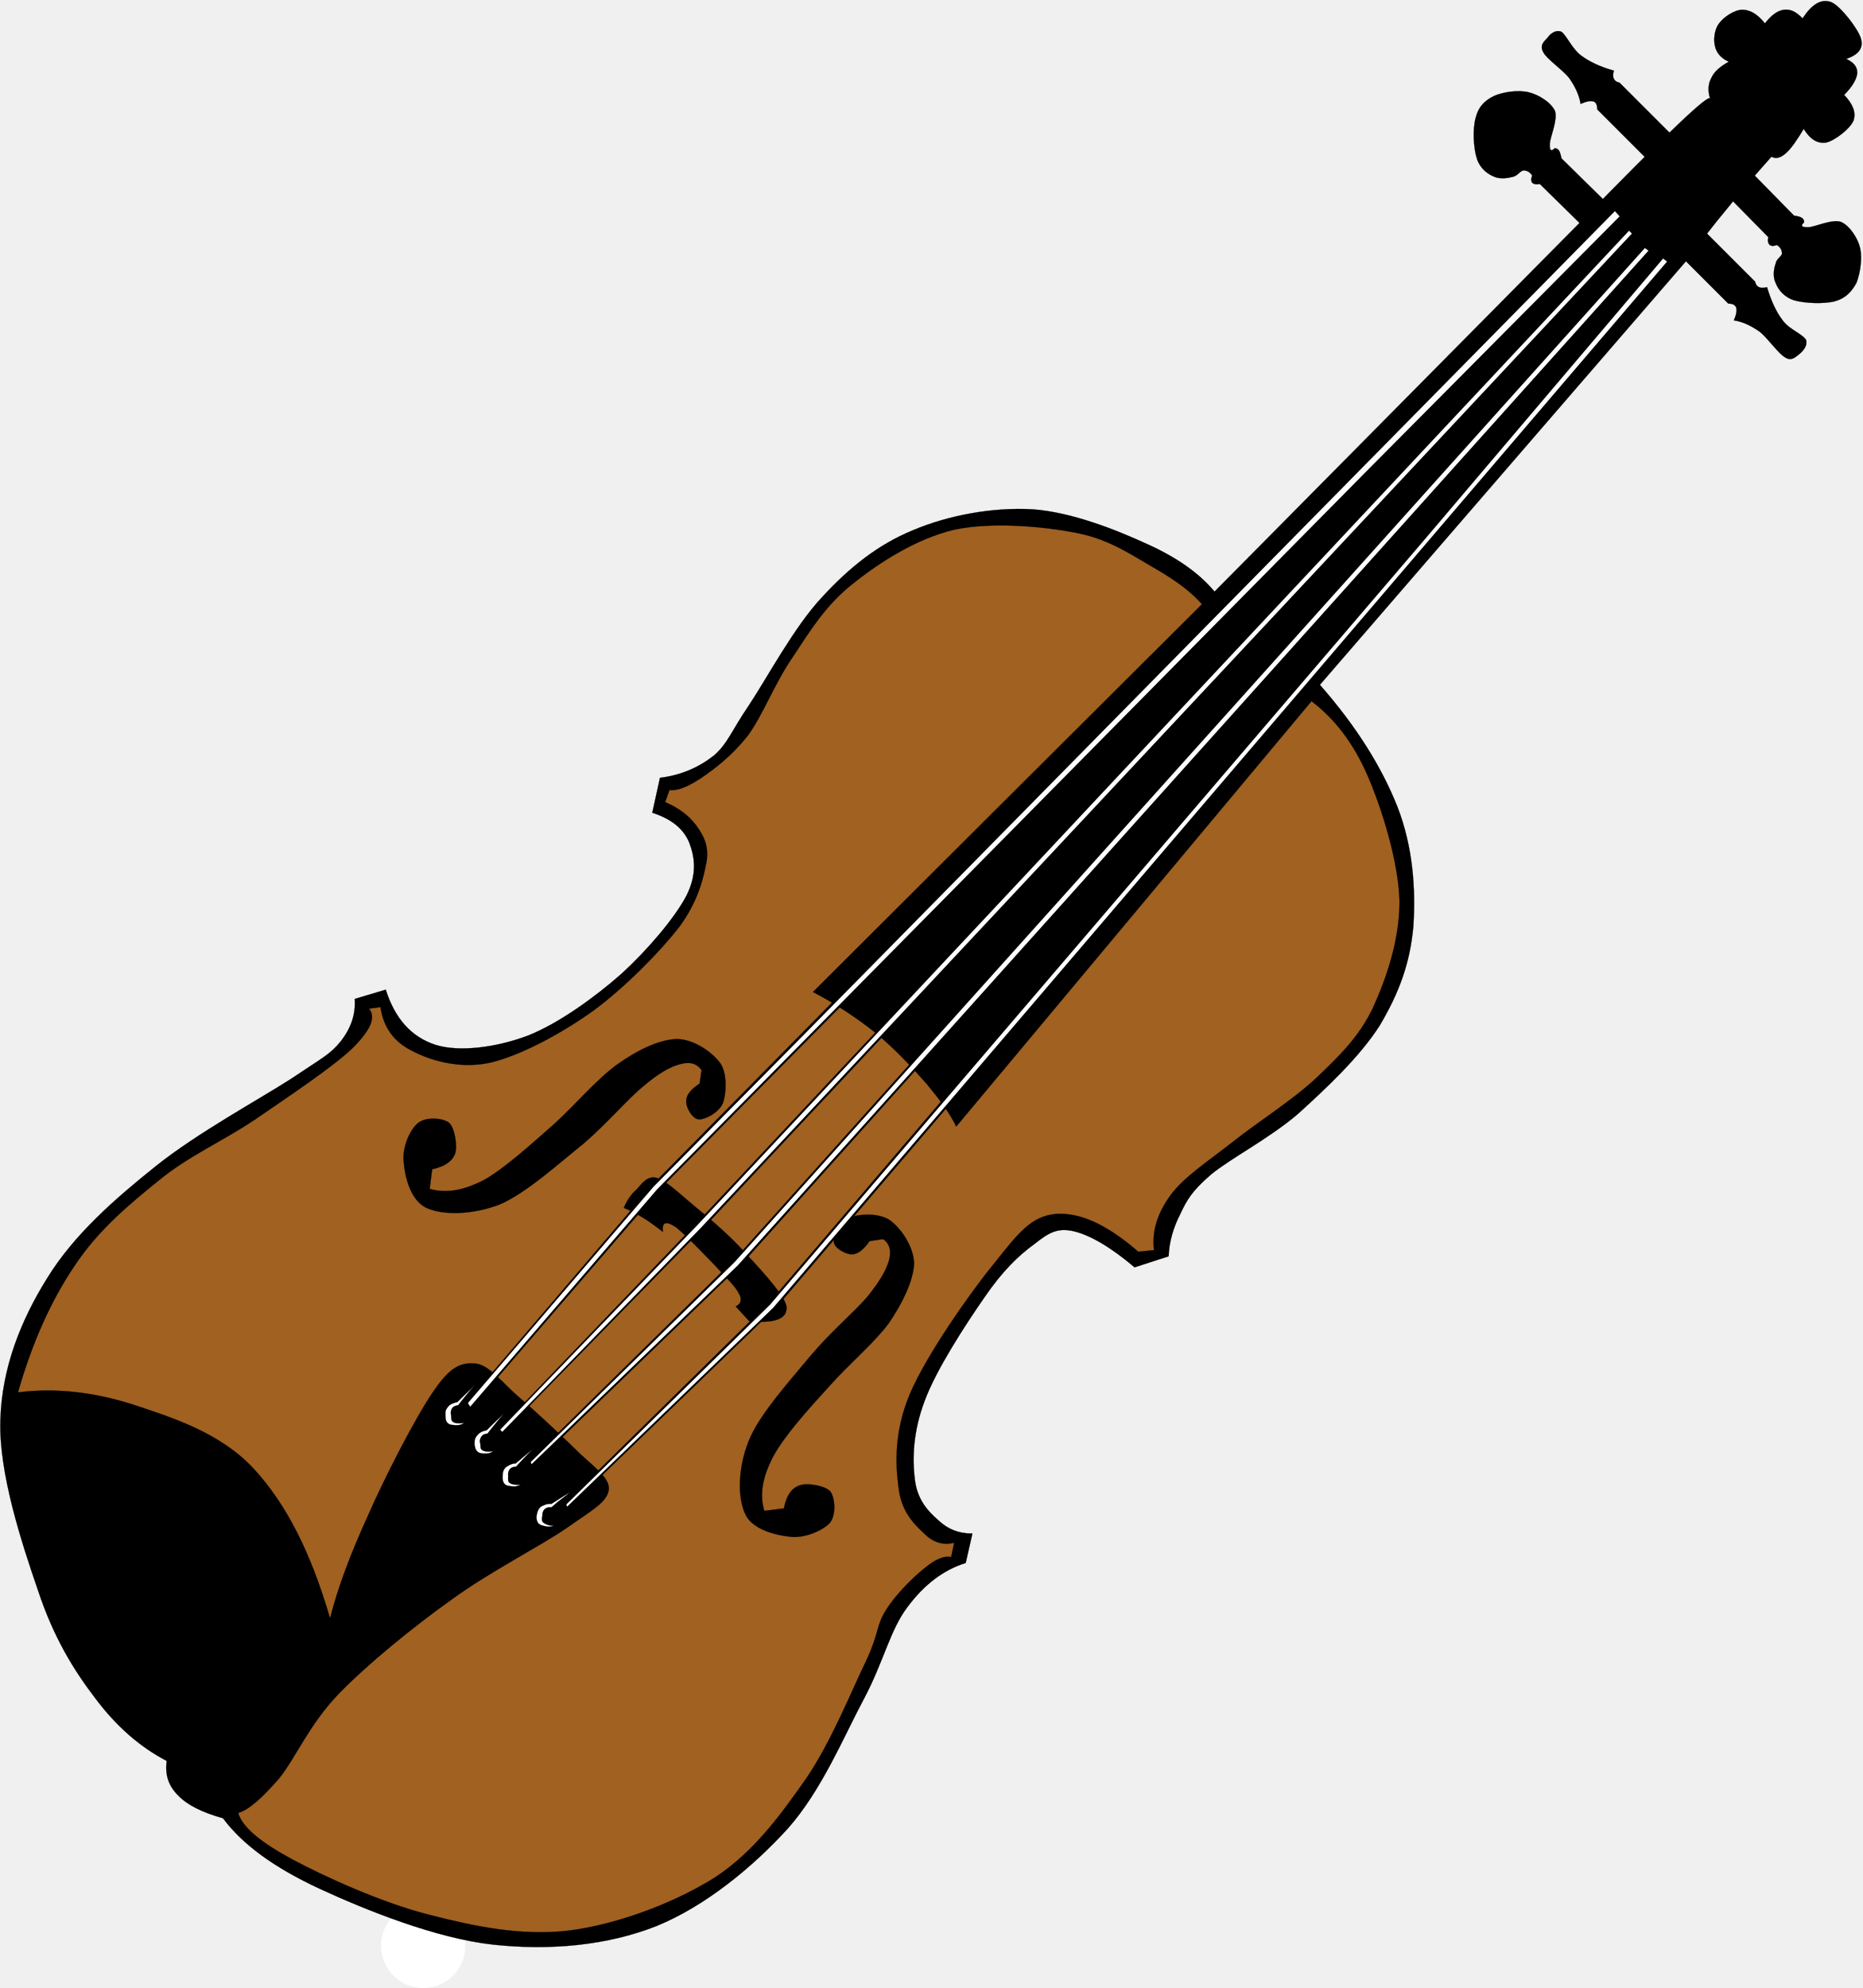
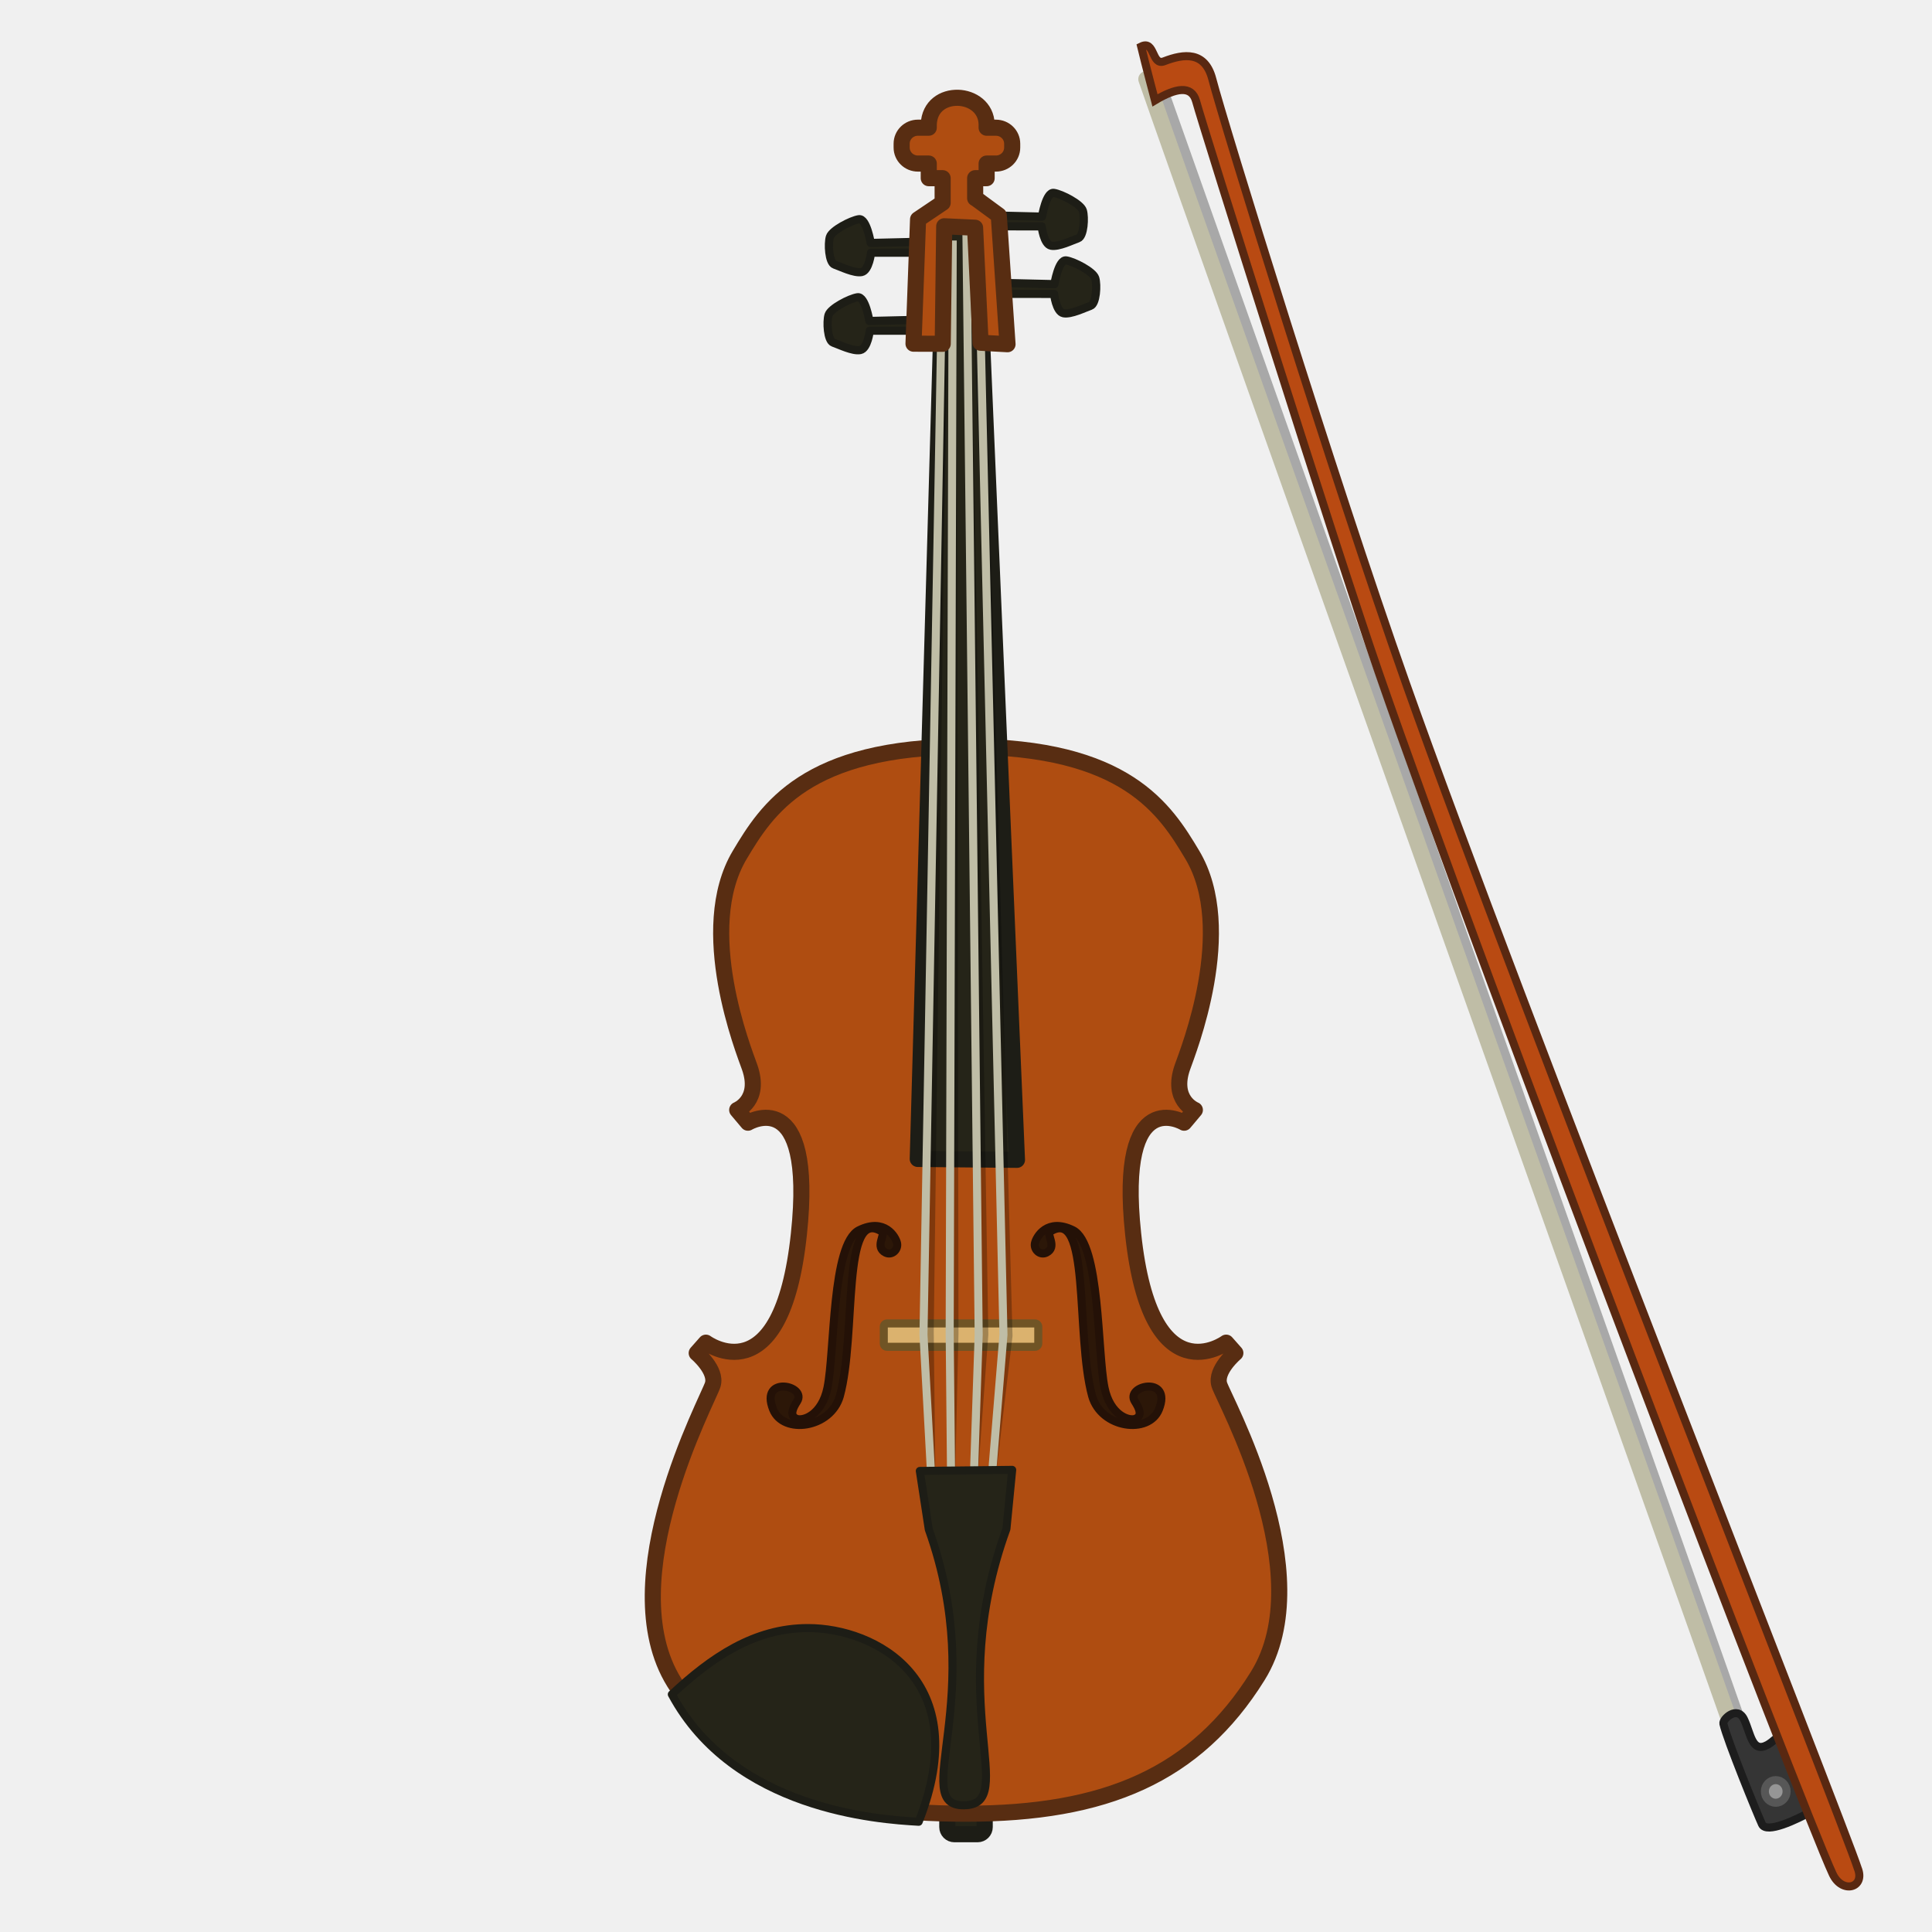
- <svg xmlns="http://www.w3.org/2000/svg" height="120" overflow="visible" viewBox="0 0 112.457 120" width="112.457" style="overflow:visible">
-   <g clip-rule="evenodd">
-     <path d="M13.77 144.697c4.769 0 8.64 3.887 8.64 8.676s-3.871 8.678-8.64 8.678c-4.77 0-8.64-3.889-8.64-8.678 0-4.789 3.87-8.676 8.64-8.676" style="fill:#fff;fill-rule:evenodd" transform="rotate(-45 102.226 55.288) scale(.29357)" />
-     <path d="m147.365 8.91-5.868-3.168c-2.052 2.376-4.752 3.708-8.244 4.14-3.456.36-5.148-.324-12.564-1.764-7.632-1.656-21.636-5.796-32.436-6.984C77.31-.09 66.33-.774 56.285 1.602 46.277 3.906 36.593 8.046 28.781 15.426 20.79 22.878 13.914 36.558 9.414 45.774c-4.5 8.964-6.336 16.596-7.308 23.868-1.044 7.308-.577 13.644 1.259 19.548C1.133 90.918.017 93.006.017 95.85c-.072 2.771 1.044 6.012 3.204 9.865-.972 6.695.252 14.578 3.816 24.336 3.6 9.756 9.684 24.119 17.136 33.371 7.272 9.035 16.344 16.633 26.388 20.988 9.972 4.211 22.572 5.436 33.228 4.932 10.584-.611 21.708-5.291 30.06-7.813 8.208-2.52 13.752-6.191 19.548-6.984 5.76-.863 10.692-.18 14.94 2.053l5.256-3.313c-1.944-1.908-2.952-4.139-3.024-6.84-.216-2.844-.072-6.119 2.52-9.395 2.592-3.35 6.696-7.236 12.888-10.01 6.156-2.844 17.064-5.146 23.688-6.336 6.48-1.223 11.088-1.115 14.94-.504 3.672.434 5.76.865 7.632 3.816 1.836 2.953 3.096 7.668 3.636 14.148l6.552 3.348c2.232-2.053 4.86-3.492 7.884-4.463 2.88-1.045 4.932-1.656 10.188-1.262 5.22.504 13.463 3.168 21.276 3.816 7.775.396 17.496.721 24.984-.971 7.416-1.908 13.32-4.572 19.223-9.504 5.725-5.041 11.449-11.484 15.084-19.729 3.529-8.172 5.725-17.785 6.445-28.98l115.74-8.424c3.959-.612 8.1-1.188 12.563-1.584 4.43-.504 9.145-.828 14.148-1.116.217.9 1.008 1.476 2.52 1.584 1.441.108 3.457-.252 6.193-.936-.576 2.556-.145 4.176 1.295 5.255 1.441.938 5.438 1.477 7.129.793 1.584-.756 2.34-2.412 2.412-5.112 2.412 0 4.104-.468 5.076-1.26.936-.936 1.043-1.98.467-3.672 2.377 1.188 4.068.972 5.076-.792 1.008-1.8 1.801-7.812.973-9.684-.936-1.944-3.061-2.484-6.516-1.764.035-1.944-.396-3.132-1.441-3.96-1.08-.828-2.664-1.044-4.752-.792.252-2.484-.18-4.104-1.295-5.256-1.225-1.188-3.852-1.656-5.4-1.404-1.619.216-3.313 1.62-3.959 2.844-.686 1.08-.793 2.592-.182 4.14-1.979-.576-3.563-.684-4.895-.18-1.369.396-2.484 1.404-3.205 2.88.469-.504-2.34-.828-8.424-.972-6.191-.18-15.371-.18-28.115 0l-107.172.54c.432-4.788-.434-10.224-2.881-16.704-2.447-6.588-6.336-15.66-11.664-21.78-5.473-6.12-13.104-11.34-20.375-14.292-7.201-3.024-14.725-3.816-22.861-3.492-8.424.252-19.764 3.744-26.387 5.076-6.444 1.224-8.64 2.484-12.42 2.232-3.96-.468-7.668-1.908-11.124-4.608l-6.192 3.96c1.836 3.636 2.232 6.768 1.044 9.684-1.26 2.808-3.276 5.724-8.136 7.344-4.968 1.548-13.572 2.232-20.808 1.908-7.344-.468-16.308-1.908-22.572-4.608-6.372-2.88-12.42-7.56-14.796-12.096-2.34-4.605-2.124-9.645.792-15.261z" style="fill-rule:evenodd;stroke:#000;stroke-width:.036;stroke-miterlimit:10" transform="rotate(-45 102.226 55.288) scale(.29357)" />
-     <path d="M322.074 71.55c.252-3.24-.324-7.164-1.584-11.916-1.369-4.896-2.27-10.692-6.193-16.56-4.031-6.012-10.836-14.148-17.496-18.432-6.803-4.176-15.623-6.084-22.572-6.84-7.092-.828-12.996.648-19.223 1.908-6.409 1.152-12.924 4.14-18.145 4.932-5.22.576-9.504 0-12.708-.612-3.276-.648-5.4-1.512-6.516-2.88l-2.376 1.116c1.152 2.916 1.476 5.436 1.116 7.956-.396 2.376-.972 4.644-3.672 6.66-2.952 2.052-7.128 4.608-13.5 5.58-6.552.828-16.812.9-24.804-.324-8.028-1.332-17.172-4.104-22.572-7.488-5.364-3.492-8.316-9.036-9.54-13.032-1.368-4.032-.684-7.632 1.764-10.944l-1.908-1.44c-.144 2.268-2.772 3.384-8.28 3.348-5.58-.144-16.56-2.34-24.48-3.816-7.848-1.548-14.904-4.356-22.716-5.112-8.064-.864-16.235-1.584-24.804.18-8.64 1.692-17.388 5.076-26.532 10.152 6.084 4.716 11.016 10.872 14.94 18.468 3.816 7.596 8.604 16.74 8.244 26.856-.396 10.08-3.996 20.772-10.656 32.904 5.688-3.384 12.204-6.336 20.376-9.396 7.992-3.132 21.276-7.416 27.648-8.568 6.156-1.188 8.244-.18 10.152 2.052 1.8 2.196 1.116 6.372 1.44 10.98.36 4.5.576 11.269.648 15.876-.072 4.393 1.044 9.107-.972 10.836-2.16 1.656-5.292.611-11.736-.504-6.66-1.225-17.532-4.824-27.18-6.336-9.72-1.621-21.6-2.844-30.204-2.701-8.604.182-15.552 3.061-20.844 3.637-5.292.359-9 .18-10.98-.936-1.476 2.699-1.008 7.523 1.116 14.615 2.124 7.057 6.696 19.297 11.772 27.828 5.004 8.461 10.404 16.74 18.288 22.896 7.884 6.047 19.224 11.195 28.764 13.355 9.396 1.943 18.612.469 27.648-1.115 9-1.693 19.728-6.301 25.92-8.424 6.012-2.197 6.444-3.637 10.188-4.465 3.672-.863 8.748-.828 11.772-.469 2.844.254 4.644 1.045 5.4 2.232l2.52-1.619c-2.052-1.26-3.06-3.168-3.024-5.869-.108-2.879-.072-6.516 3.024-10.332 2.952-3.887 7.524-8.783 15.264-11.916 7.848-3.168 23.148-5.902 31.176-6.695 7.884-.9 12.24-1.477 16.128 1.764 3.78 3.277 5.904 8.928 6.516 17.496l2.52 2.053c2.412-3.061 5.724-4.824 10.332-5.58 4.572-.721 10.332.504 16.848 1.295 6.373.721 14.58 2.594 21.312 2.846 6.553.143 12.096.287 18.432-1.908 6.373-2.377 13.861-6.012 19.549-11.736 5.58-5.939 10.691-15.66 13.535-22.752 2.771-7.02 3.492-13.285 2.701-19.08l-113.509 10.188c1.008-2.809 1.512-6.264 1.908-10.512.288-4.393.468-9.684 0-14.76-.576-5.004-1.584-10.044-3.168-15.12 37.62.036 75.277.108 112.933.18z" style="fill:#a16121;fill-rule:evenodd;stroke:#000;stroke-width:.036;stroke-miterlimit:10" transform="rotate(-45 102.226 55.288) scale(.29357)" />
-     <path d="M150.246 75.258c1.44-.612 2.988-.936 4.5-.828 1.476-.036 3.636-.576 4.68 1.296.972 1.908 1.008 5.868 1.368 9.648.36 3.6.72 7.524.648 12.204-.216 4.715-.324 13.355-1.836 15.623-1.62 2.018-4.104.938-7.596-3.24l.18-4.104c.972.324 1.656.109 2.196-.936.36-1.152.576-1.943.648-5.148.144-3.313.288-11.339 0-13.967-.468-2.628-1.332-2.988-2.592-1.368-.252-1.98-.504-3.672-.9-5.22a27.047 27.047 0 0 0-1.296-3.96z" style="fill-rule:evenodd;stroke:#000;stroke-width:.036;stroke-miterlimit:10" transform="rotate(-45 102.226 55.288) scale(.29357)" />
-     <path d="m126.629 139.734 3.204 2.484c2.232-1.477 3.96-1.836 5.58-1.08 1.512.646 3.744 3.744 3.636 5.398-.252 1.621-2.52 4.213-4.572 4.465-2.088.145-5.904-1.367-7.704-3.564-1.944-2.34-4.644-6.695-3.384-10.008 1.26-3.564 5.652-7.775 11.088-10.115 5.436-2.34 14.724-2.773 21.204-3.385 6.408-.576 12.492-.035 16.884-.324 4.212-.432 6.804-1.152 8.604-2.16 1.764-1.008 2.556-2.375 2.232-3.959l-2.232-1.656c-2.196.359-3.708.18-4.536-.684-.936-.973-1.656-3.529-.756-4.465.936-1.043 3.744-1.98 5.796-1.152 1.908.793 4.932 3.457 5.472 6.193.432 2.734-.324 7.271-2.808 9.863-2.628 2.375-7.344 4.031-12.348 4.969-5.112.756-11.664.143-17.712.504-6.192.287-13.752.646-18.396 2.051-4.68 1.442-7.631 3.6-9.252 6.625z" style="fill-rule:evenodd;stroke:#000;stroke-width:.036;stroke-miterlimit:10" transform="rotate(-45 102.226 55.288) scale(.29357)" />
-     <path d="m124.793 44.262 3.204-2.484c2.232 1.404 3.96 1.764 5.58 1.08 1.512-.756 3.744-3.852 3.636-5.4-.252-1.728-2.52-4.284-4.572-4.464-2.088-.252-5.904 1.26-7.704 3.564-1.944 2.232-4.644 6.588-3.384 10.008 1.26 3.456 5.652 7.704 11.088 10.116 5.436 2.232 14.724 2.664 21.204 3.384 6.408.468 12.492-.072 16.884.324 4.212.36 6.804 1.08 8.604 2.16 1.764.972 2.556 2.304 2.232 3.996l-2.232 1.656c-2.196-.468-3.708-.252-4.536.648-.936.864-1.656 3.456-.756 4.464.936.972 3.744 1.872 5.796 1.152 1.908-.9 4.932-3.564 5.472-6.192.432-2.808-.324-7.344-2.808-9.864-2.628-2.484-7.344-4.14-12.348-4.968-5.112-.828-11.664-.252-17.712-.504-6.192-.396-13.752-.756-18.396-2.052-4.68-1.476-7.631-3.636-9.252-6.624z" style="fill-rule:evenodd;stroke:#000;stroke-width:.036;stroke-miterlimit:10" transform="rotate(-45 102.226 55.288) scale(.29357)" />
-     <path d="m98.657 80.73 59.724-4.68 281.484-1.98-.217 2.232-281.267 1.476-59.724 4.428V80.73z" style="fill-rule:evenodd;stroke:#000;stroke-width:.036;stroke-miterlimit:10" transform="rotate(-45 102.226 55.288) scale(.29357)" />
-     <path d="m99.197 80.946 58.464-4.464 40.428-.216 241.2-1.836-.072 1.476-74.16.252-207.323 1.26-58.752 4.428.215-.9z" style="fill:#fff;fill-rule:evenodd;stroke:#000;stroke-width:.036;stroke-miterlimit:10" transform="rotate(-45 102.226 55.288) scale(.29357)" />
-     <path d="m98.226 110.789 59.976 1.08 281.736-22.211-.145-1.692-281.736 22.177-59.76-.504-.071 1.15z" style="fill-rule:evenodd;stroke:#000;stroke-width:.036;stroke-miterlimit:10" transform="rotate(-45 102.226 55.288) scale(.29357)" />
-     <path d="m98.549 110.467 58.896 1.043 40.32-3.168L439.541 89.37l-.145-1.044-75.238 6.156-206.713 16.092-58.68-.576-.216.469z" style="fill:#fff;fill-rule:evenodd;stroke:#000;stroke-width:.036;stroke-miterlimit:10" transform="rotate(-45 102.226 55.288) scale(.29357)" />
-     <path d="m99.197 99.486 59.976 1.08 279.684-15.192-.072-1.656-279.756 15.12-59.76-.504-.072 1.152z" style="fill-rule:evenodd;stroke:#000;stroke-width:.036;stroke-miterlimit:10" transform="rotate(-45 102.226 55.288) scale(.29357)" />
-     <path d="m99.557 99.125 58.896 1.08 279.972-15.119-.145-.936-279.863 15.084-58.68-.576-.18.467z" style="fill:#fff;fill-rule:evenodd;stroke:#000;stroke-width:.036;stroke-miterlimit:10" transform="rotate(-45 102.226 55.288) scale(.29357)" />
-     <path d="m99.666 90.414 59.76-.684 279.504-9.144.035-1.584-279.684 9.036-59.652 1.26.037 1.116z" style="fill-rule:evenodd;stroke:#000;stroke-width:.036;stroke-miterlimit:10" transform="rotate(-45 102.226 55.288) scale(.29357)" />
-     <path d="m99.989 90.162 58.68-.792 279.829-9.18v-.864l-279.829 9.108-58.644 1.08-.036.648z" style="fill:#fff;fill-rule:evenodd;stroke:#000;stroke-width:.036;stroke-miterlimit:10" transform="rotate(-45 102.226 55.288) scale(.29357)" />
-     <path d="M102.869 79.362c-.576.036-1.296.036-2.16.144-.936.108-2.016.18-3.24.36-.468-.396-.972-.54-1.368-.432-.468.072-.9.468-1.152.9-.288.36-.864.756-.612 1.332.108.468.576 1.008 1.404 1.62-.468-.036-1.008-.36-1.332-.684-.468-.504-1.044-1.044-1.044-1.62-.108-.648.612-1.368 1.044-1.764.432-.504.9-.576 1.548-.612.504-.072 1.224.288 1.872.684 1.656 0 3.348.036 5.04.072z" style="fill:#fff;fill-rule:evenodd;stroke:#000;stroke-width:.036;stroke-miterlimit:10" transform="rotate(-45 102.226 55.288) scale(.29357)" />
-     <path d="M103.013 87.714c-.576 0-1.296.108-2.16.18-.936.108-2.016.18-3.24.36-.504-.432-.9-.54-1.332-.468-.432.108-.972.36-1.188.9-.288.36-.864.756-.612 1.332.108.468.576 1.008 1.404 1.62-.468-.072-1.008-.288-1.332-.648-.468-.396-1.08-1.116-1.008-1.62-.072-.612.54-1.44 1.008-1.8.396-.432.972-.576 1.584-.576.54-.036 1.152.18 1.836.648 1.656 0 3.348.036 5.04.072z" style="fill:#fff;fill-rule:evenodd;stroke:#000;stroke-width:.036;stroke-miterlimit:10" transform="rotate(-45 102.226 55.288) scale(.29357)" />
-     <path d="M102.365 97.146c-.504-.072-1.26-.037-2.124-.037-.936 0-1.98.037-3.276.109-.468-.434-.9-.613-1.296-.541-.504.037-.972.396-1.26.793-.324.287-.936.756-.72 1.26.072.504.504 1.043 1.296 1.764-.504-.18-.936-.396-1.296-.793-.432-.539-1.008-1.15-.9-1.691 0-.684.72-1.295 1.188-1.691.396-.324.972-.612 1.584-.469.54.107 1.188.252 1.8.828 1.657.144 3.312.289 5.004.468z" style="fill:#fff;fill-rule:evenodd;stroke:#000;stroke-width:.036;stroke-miterlimit:10" transform="rotate(-45 102.226 55.288) scale(.29357)" />
-     <path d="M101.609 108.883c-.504-.182-1.26-.145-2.124-.289a33.23 33.23 0 0 0-3.276-.324c-.432-.539-.792-.648-1.224-.719-.468-.037-1.008.215-1.332.611-.36.252-.972.648-.864 1.188.072.469.288 1.152 1.044 1.908-.468-.18-.9-.539-1.152-.936-.36-.576-.864-1.225-.684-1.801.108-.648.792-1.26 1.368-1.547.432-.252 1.08-.469 1.656-.252.468.18 1.152.395 1.656 1.043 1.62.36 3.277.721 4.932 1.118z" style="fill:#fff;fill-rule:evenodd;stroke:#000;stroke-width:.036;stroke-miterlimit:10" transform="rotate(-45 102.226 55.288) scale(.29357)" />
-     <path d="m432.414 71.91-.109-12.348c-.719-.432-.898-.9-.936-1.26.072-.36.289-.756 1.045-1.044.215-.936-.072-1.548-.469-1.98-.576-.504-1.584-.108-2.447-.612-1.008-.576-2.305-1.548-2.773-2.772-.576-1.368-.863-3.276.109-5.148 1.008-2.016 3.744-5.04 5.832-6.156 1.979-1.188 3.779-1.152 5.795-.468 1.836.72 4.393 2.556 5.58 4.536 1.08 1.764 1.764 4.716 1.08 6.516-.863 1.764-4.68 3.132-5.615 4.104-.9.828-.9 1.296.143 1.26.252.18.361.54.324.936-.107.36-.324.864-.791 1.512l.107 12.096c-2.268.252-4.572.54-6.875.828z" style="fill-rule:evenodd;stroke:#000;stroke-width:.036;stroke-miterlimit:10" transform="rotate(-45 102.226 55.288) scale(.29357)" />
-     <path d="M451.494 71.334v-14.22c.611-.648.863-1.224.611-1.728-.289-.576-1.08-1.08-2.232-1.512 1.045-1.476 1.691-3.168 2.088-5.364.289-2.16-.504-6.156 0-7.56.432-1.62 1.656-1.476 2.701-1.512.936-.18 2.412-.072 2.916 1.152.215 1.26-.865 3.816-.613 6.156.289 2.196 1.152 4.572 2.592 7.128-.646.324-1.043.756-1.188 1.152-.145.396-.107.864.252 1.404v14.652l-6.299.576-.828-.324z" style="fill-rule:evenodd;stroke:#000;stroke-width:.036;stroke-miterlimit:10" transform="rotate(-45 102.226 55.288) scale(.29357)" />
-     <path d="M442.313 90.162v14.221c.648.611.793 1.188.576 1.727-.324.541-1.008 1.045-2.195 1.512 1.045 1.441 1.691 3.133 2.088 5.365.287 2.051-.504 6.047 0 7.559.324 1.514 1.764 1.369 2.664 1.514.936.072 2.412-.037 2.916-1.152.324-1.369-.936-3.924-.576-6.156.289-2.232 1.188-4.607 2.557-7.129-.613-.359-1.045-.791-1.152-1.15-.18-.434-.107-.9.217-1.404V90.414l-6.266-.612-.829.36z" style="fill-rule:evenodd;stroke:#000;stroke-width:.036;stroke-miterlimit:10" transform="rotate(-45 102.226 55.288) scale(.29357)" />
-     <path d="m457.9 88.218-.107 12.349c-.719.395-.9.863-.936 1.26.072.396.287.756 1.043 1.08.217.9-.07 1.512-.467 1.98-.576.432-1.584-.072-2.449.574-1.008.469-2.303 1.441-2.771 2.773a5.995 5.995 0 0 0 .109 5.148c1.008 1.906 3.742 4.932 5.832 6.154 1.979 1.117 3.779 1.045 5.795.469 1.908-.828 4.428-2.664 5.615-4.535 1.152-1.873 1.693-4.789 1.045-6.518-.756-1.799-4.752-3.203-5.58-4.066-.973-.938-.936-1.369.107-1.297.324-.217.396-.576.361-.936-.072-.432-.396-.936-.828-1.512l.107-12.097c-2.266-.25-4.571-.538-6.876-.826z" style="fill-rule:evenodd;stroke:#000;stroke-width:.036;stroke-miterlimit:10" transform="rotate(-45 102.226 55.288) scale(.29357)" />
+ <svg xmlns="http://www.w3.org/2000/svg" width="120" height="120" viewBox="0 0 120 120" version="1.1" id="svg1379">
+   <g id="layer1">
+     <path style="fill:#252418;fill-opacity:1;stroke:#1d1d16;stroke-width:.51;stroke-linejoin:round;stroke-miterlimit:4;stroke-dasharray:none;stroke-opacity:1" d="m57.214 19.862-3.216.076s-.251-1.547-.734-1.474c-.482.072-1.673.687-1.8 1.1-.127.413-.068 1.597.296 1.72.364.124 1.21.548 1.673.458.464-.089.589-1.202.589-1.202l3.277-.002z" id="path1154" />
+     <path style="fill:#252418;fill-opacity:1;stroke:#1d1d16;stroke-width:.51;stroke-linejoin:round;stroke-miterlimit:4;stroke-dasharray:none;stroke-opacity:1" d="m57.296 15.015-3.215.077s-.252-1.547-.734-1.475c-.482.073-1.673.688-1.8 1.1-.127.414-.068 1.597.296 1.72.364.124 1.21.548 1.673.46.463-.09.588-1.203.588-1.203l3.277-.002z" id="path1154-0" />
+     <path style="fill:#252418;fill-opacity:1;stroke:#1d1d16;stroke-width:.51;stroke-linejoin:round;stroke-miterlimit:4;stroke-dasharray:none;stroke-opacity:1" d="m61.507 13.38 3.215.076s.252-1.547.734-1.474c.482.072 1.674.687 1.8 1.1.128.413.069 1.597-.296 1.72-.364.124-1.209.548-1.673.458-.463-.089-.588-1.202-.588-1.202l-3.277-.002z" id="path1154-0-3" />
+     <path style="fill:#252418;fill-opacity:1;stroke:#1d1d16;stroke-width:.51;stroke-linejoin:round;stroke-miterlimit:4;stroke-dasharray:none;stroke-opacity:1" d="m62.277 17.574 3.215.076s.252-1.547.734-1.474c.482.072 1.673.687 1.8 1.1.128.413.068 1.597-.296 1.72-.364.124-1.21.548-1.673.459-.463-.09-.588-1.202-.588-1.202l-3.277-.003z" id="path1154-0-3-6" />
+     <rect style="fill:#252418;fill-opacity:1;stroke:#1d1d16;stroke-width:1;stroke-linejoin:round;stroke-miterlimit:4;stroke-dasharray:none;stroke-opacity:1" id="rect1230" width="2.325" height="1.373" x="58.838" y="112.554" ry="0.442" />
+     <path id="path1116" style="fill:#af4d11;fill-opacity:1;stroke:#582d12;stroke-width:1;stroke-linejoin:round;stroke-miterlimit:4;stroke-dasharray:none;stroke-opacity:1" d="M45.946 53.101c-2.764 4.625.268 12.197.613 13.176.728 2.068-.77 2.664-.77 2.664l.667.792s4.168-2.515 3.164 6.923c-1.087 10.212-5.776 6.74-5.776 6.74l-.57.645s1.265 1.064.997 1.96c-.267.895-6.349 12.138-2.39 18.502 3.843 6.176 9.482 8.151 18.121 8.15 8.64 0 14.276-2.38 18.117-8.555C82.08 97.734 76 86.896 75.732 86c-.268-.895.998-1.96.998-1.96l-.57-.645s-4.69 3.473-5.777-6.739c-1.004-9.438 3.166-6.923 3.166-6.923l.666-.792s-1.498-.596-.77-2.664c.345-.98 3.377-8.551.614-13.176-1.674-2.8-4.1-6.724-14.057-6.724S47.62 50.3 45.946 53.101z" />
+     <path style="fill:#252418;fill-opacity:1;stroke:#1d1d16;stroke-width:1;stroke-linejoin:round;stroke-miterlimit:4;stroke-dasharray:none;stroke-opacity:1" d="m57.003 71.983 6.163.057-2.525-59.276-1.959.03z" id="path1139" />
+     <g id="g1619" transform="translate(-1.074 1.278)">
+       <path style="fill:#2c1708;fill-opacity:1;stroke:#241107;stroke-width:.5;stroke-linejoin:round;stroke-miterlimit:4;stroke-dasharray:none;stroke-opacity:1" d="M55.862 75.232c-2.545-1.65-1.578 6.401-2.623 10.201-.57 2.007-3.517 2.406-4.147.829-.85-2.13 2.143-1.491 1.486-.485-.225.346-.51.88-.026 1.067.413.159 1.566-.23 1.916-1.919.457-2.202.264-8.958 1.967-9.796 1.583-.779 2.272.41 2.357.808.084.398-.314.786-.712.59-.687-.34-.002-1.12-.218-1.295z" id="path1238" />
+       <path style="display:inline;fill:#2c1708;fill-opacity:1;stroke:#241107;stroke-width:.5;stroke-linejoin:round;stroke-miterlimit:4;stroke-dasharray:none;stroke-opacity:1" d="M66.286 75.232c2.545-1.65 1.578 6.401 2.623 10.201.57 2.007 3.517 2.406 4.147.829.85-2.13-2.143-1.491-1.487-.485.226.346.512.88.027 1.067-.413.159-1.566-.23-1.916-1.919-.457-2.202-.264-8.958-1.967-9.796-1.583-.779-2.272.41-2.357.808-.084.398.314.786.712.59.687-.34.002-1.12.218-1.295z" id="path1238-9" />
+     </g>
+     <rect style="fill:#dbb26e;fill-opacity:1;stroke:#705425;stroke-width:.5;stroke-linejoin:round;stroke-miterlimit:4;stroke-dasharray:none;stroke-opacity:1" id="rect1260" width="9.596" height="1.453" x="54.893" y="82.2" ry="0.203" />
+     <path style="display:inline;fill:none;fill-opacity:1;stroke:#000;stroke-width:.5;stroke-linejoin:round;stroke-miterlimit:4;stroke-dasharray:none;stroke-opacity:.267" d="m57.851 91.937-.105-9.229.817-63.113" id="path1262-1" />
+     <path style="fill:none;fill-opacity:1;stroke:#bfbda6;stroke-width:.5;stroke-linejoin:round;stroke-miterlimit:4;stroke-dasharray:none;stroke-opacity:1" d="m57.851 91.937-.492-9.043 1.116-63.08" id="path1262" />
+     <path style="display:inline;fill:none;fill-opacity:1;stroke:#000;stroke-width:.5;stroke-linejoin:round;stroke-miterlimit:4;stroke-dasharray:none;stroke-opacity:.266" d="m59.074 91.869.21-9.041-.108-67.89" id="path1264-2" />
+     <path style="fill:none;fill-opacity:1;stroke:#bfbda6;stroke-width:.5;stroke-linejoin:round;stroke-miterlimit:4;stroke-dasharray:none;stroke-opacity:1" d="m59.074 91.869-.087-9.057.189-67.875" id="path1264" />
+     <path style="display:inline;fill:none;fill-opacity:1;stroke:#000;stroke-width:.5;stroke-linejoin:round;stroke-miterlimit:4;stroke-dasharray:none;stroke-opacity:.268" d="m60.49 91.65.646-8.764-1.11-68.332" id="path1266-7" />
+     <path style="fill:none;fill-opacity:1;stroke:#bfbda6;stroke-width:.5;stroke-linejoin:round;stroke-miterlimit:4;stroke-dasharray:none;stroke-opacity:1" d="m60.49 91.65.298-8.751-.761-68.345" id="path1266" />
+     <path style="display:inline;fill:none;fill-opacity:1;stroke:#000;stroke-width:.5;stroke-linejoin:round;stroke-miterlimit:4;stroke-dasharray:none;stroke-opacity:.269" d="m61.62 91.514 1.02-8.547-1.794-65.014" id="path1268-0" />
+     <path style="fill:none;fill-opacity:1;stroke:#bfbda6;stroke-width:.5;stroke-linejoin:round;stroke-miterlimit:4;stroke-dasharray:none;stroke-opacity:1" d="m61.62 91.514.707-8.614-1.481-64.947" id="path1268" />
+     <path style="fill:#252418;fill-opacity:1;stroke:#1d1d16;stroke-width:.5;stroke-linejoin:round;stroke-miterlimit:4;stroke-dasharray:none;stroke-opacity:1" d="m57.131 91.362 5.738-.066-.357 3.664c-3.894 10.755.832 17.124-2.63 17.17-3.457.047 1.555-6.65-2.194-17.138z" id="path1236" />
+     <path id="path1147" style="fill:#af4d11;fill-opacity:1;stroke:#582d12;stroke-width:1;stroke-linejoin:round;stroke-miterlimit:4;stroke-dasharray:none;stroke-opacity:1" d="M59.5 6.074c-.882-.024-1.768.5-1.813 1.647v.21h-.672c-.56 0-1.012.443-1.012.994v.24c0 .55.451.994 1.012.994h.672v.908h.862v1.53l-1.526 1.027-.283 7.723 1.815.006.092-7.299 1.917.09.341 7.144 1.674.092-.543-8.002-1.451-1.065h-.016v-1.246h.713v-.908h.574c.561 0 1.013-.443 1.013-.994v-.24c0-.55-.452-.993-1.013-.993h-.574V7.72c-.025-1.05-.901-1.623-1.783-1.647z" />
+     <path style="fill:none;fill-opacity:1;stroke:#000;stroke-width:1;stroke-linecap:round;stroke-miterlimit:4;stroke-dasharray:none;stroke-opacity:.304" d="M108.436 108.4c-.115-.422-36.332-102.642-36.332-102.642" id="path1008-3" />
+     <path style="fill:none;fill-opacity:1;stroke:#bfbda6;stroke-width:1;stroke-linecap:round;stroke-miterlimit:4;stroke-dasharray:none;stroke-opacity:1" d="M107.507 107.107c-.115-.424-33.753-94.79-36.306-102.19" id="path1008" />
+     <path style="fill:#353535;fill-opacity:1;stroke:#1d1d1d;stroke-width:.5;stroke-linecap:round;stroke-miterlimit:4;stroke-dasharray:none;stroke-opacity:1" d="M112.652 112.436c-1.12.622-2.932 1.468-3.21.873-.278-.596-2.182-5.264-2.4-6.25-.06-.274.86-1.151 1.283-.266.423.886.487 2.115 1.455 1.585.324-.177.826-.671.826-.671.94 1.8 1.51 3.062 2.046 4.73z" id="path1006" />
+     <path style="fill:#b94a12;fill-opacity:1;stroke:#592811;stroke-width:.5;stroke-linecap:round;stroke-miterlimit:4;stroke-dasharray:none;stroke-opacity:1" d="M87.329 42.45C82.777 29.58 76.01 7.643 75.298 4.91c-.451-1.732-1.749-1.584-2.994-1.103-.784.302-.56-1.343-1.424-.916.262 1.093.857 3.344.857 3.344 1.288-.77 2.27-.96 2.553.043.453 1.665 8.745 27.984 11.335 35.462 6.604 19.07 26.294 70.547 28.205 74.653.594 1.275 2.05.859 1.556-.356-.82-2.57-21.24-54.312-28.057-73.587z" id="path1004" />
+     <ellipse style="fill:#969696;fill-opacity:1;stroke:#575757;stroke-width:.5;stroke-linecap:round;stroke-linejoin:round;stroke-miterlimit:4;stroke-dasharray:none;stroke-opacity:1" id="path1514" cx="110.294" cy="111.269" rx="0.676" ry="0.703" />
+     <path style="fill:#252418;fill-opacity:1;stroke:#1d1d16;stroke-width:.5;stroke-linecap:round;stroke-linejoin:round;stroke-opacity:1" d="M41.728 105.24c2.46-2.291 5.108-4.116 8.454-4.118 4.164-.003 10.379 3.212 6.879 12.031-2.507-.14-11.473-.748-15.333-7.912z" id="path1019" />
  </g>
</svg>
